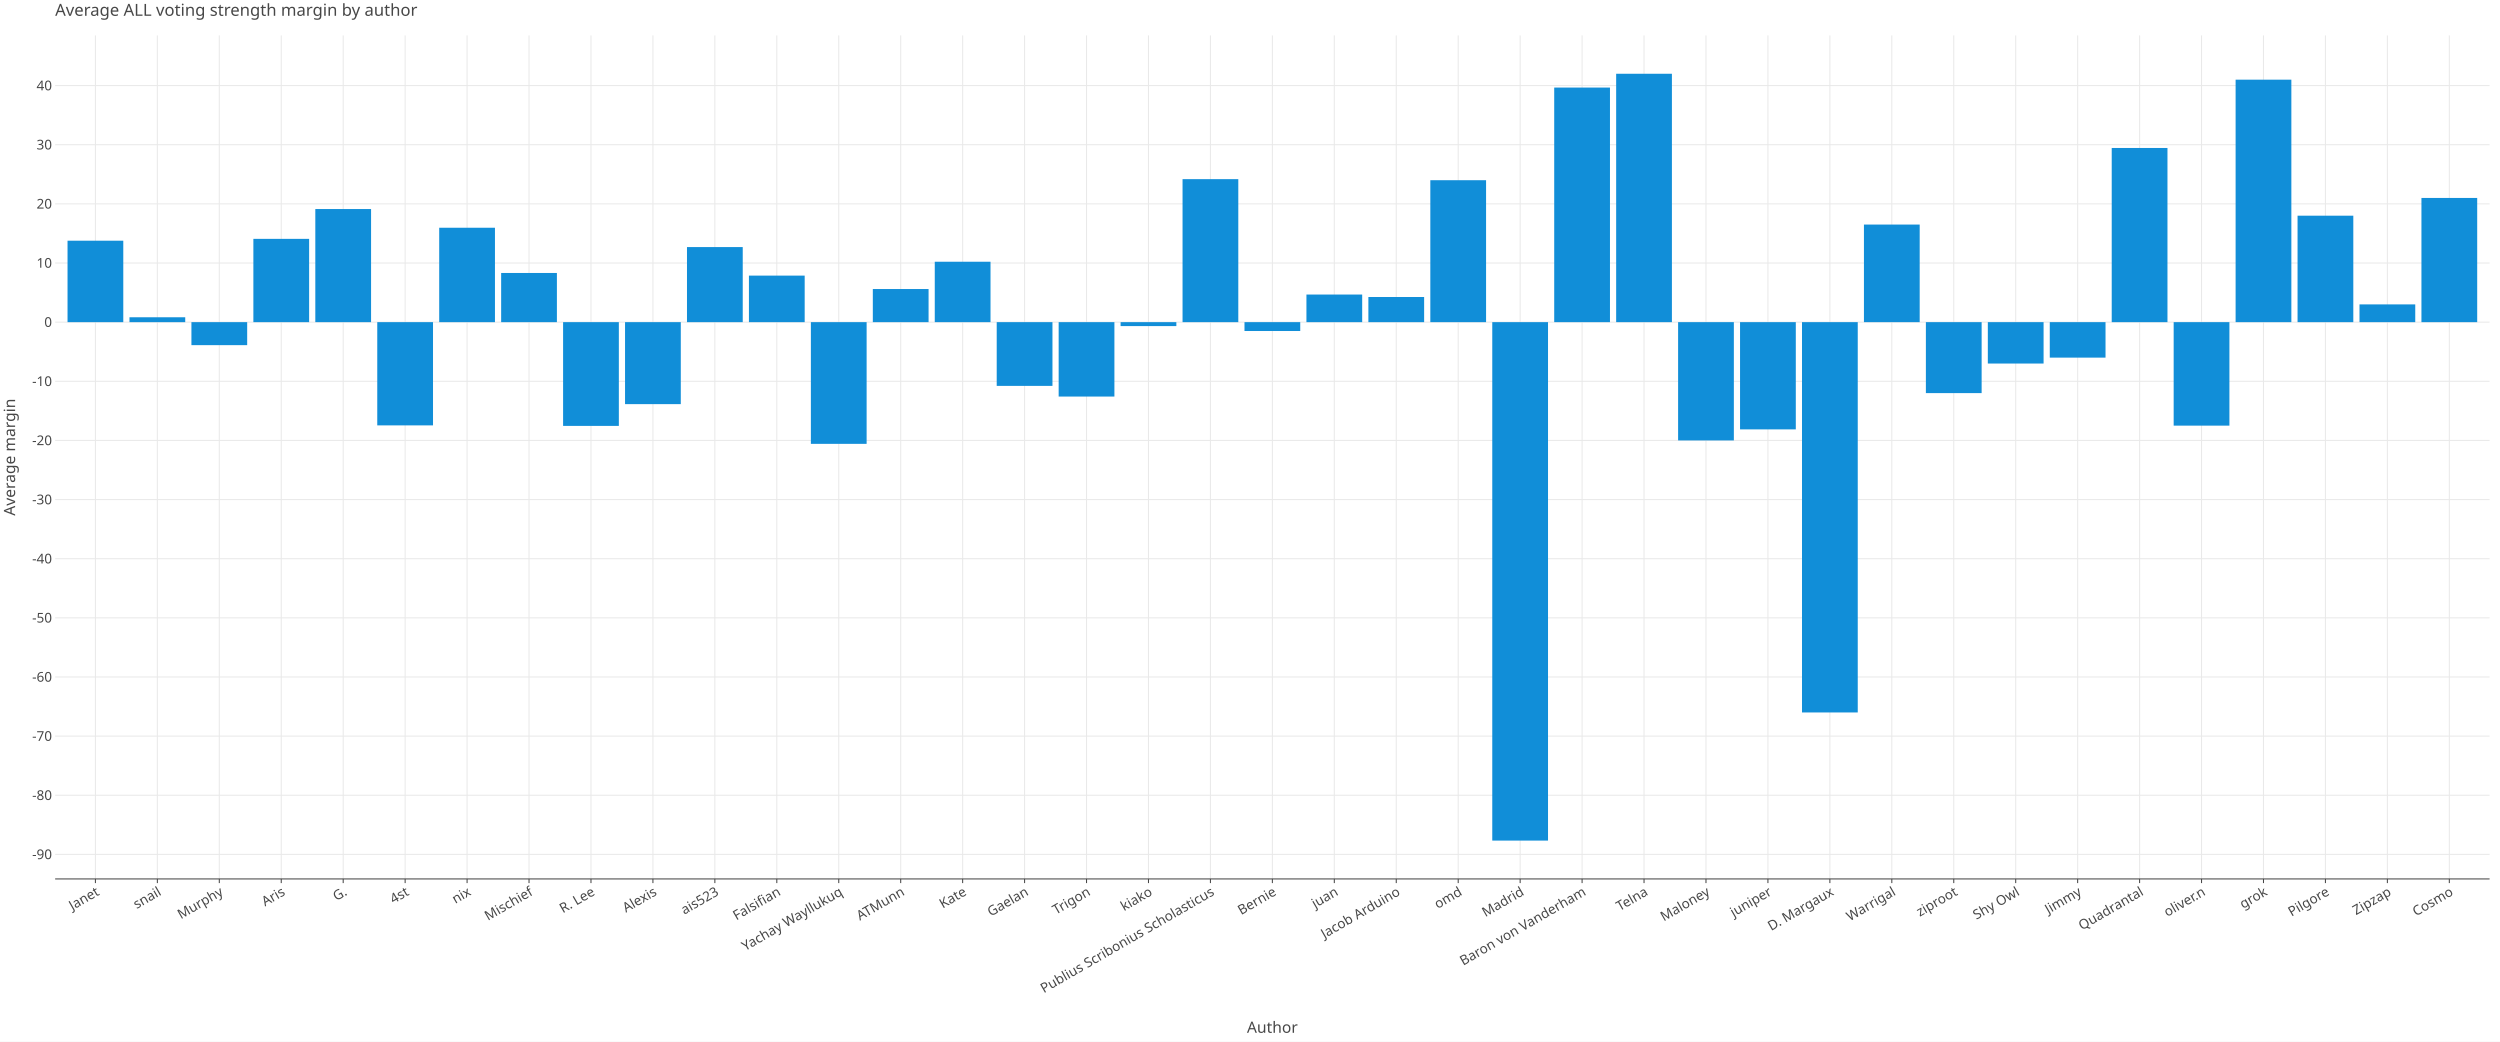
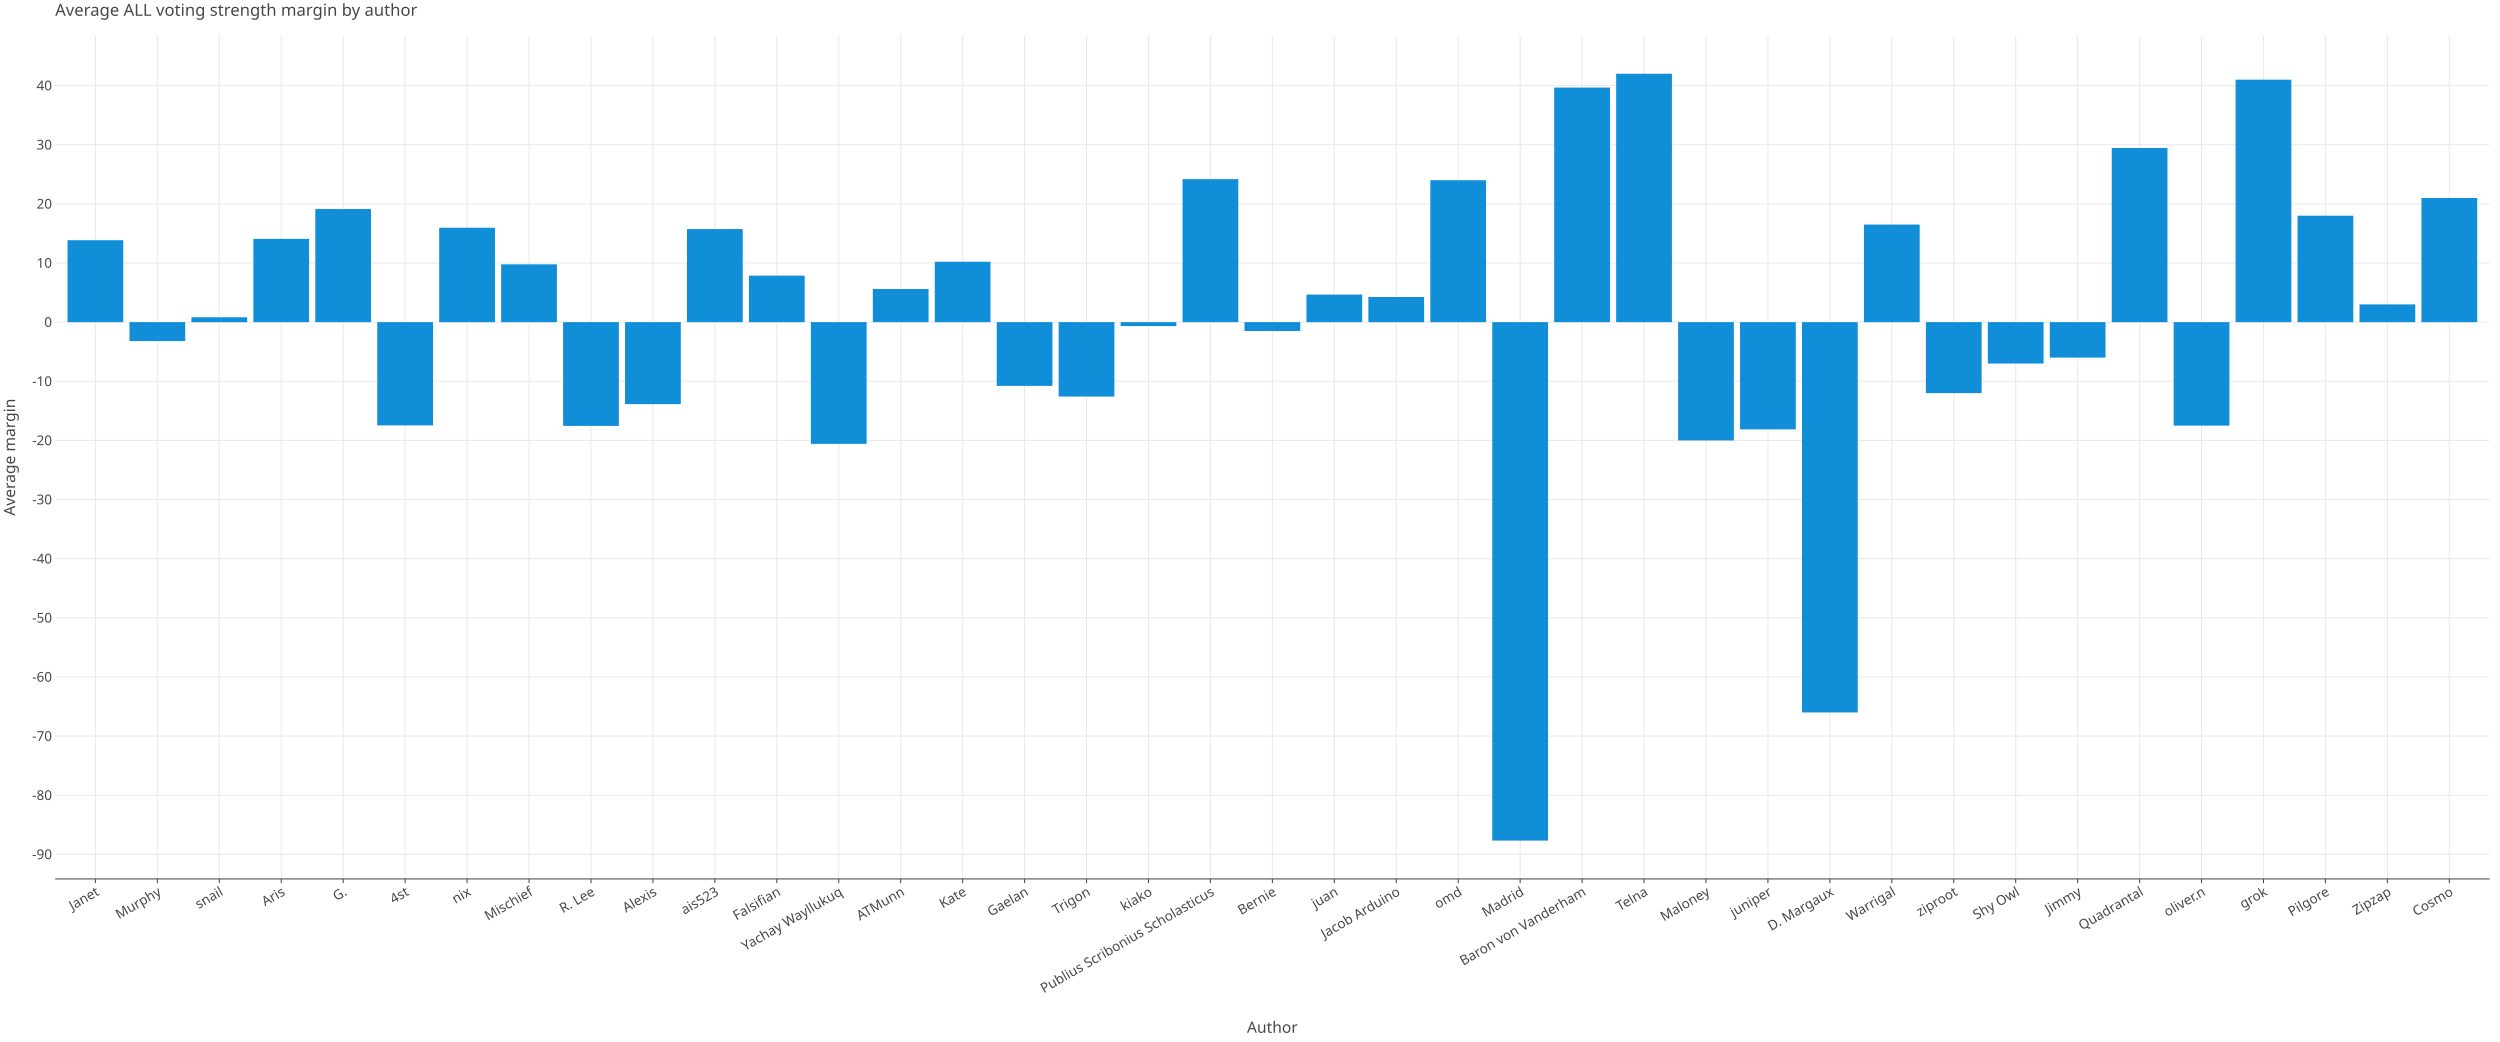
<svg xmlns="http://www.w3.org/2000/svg" class="plt-container" width="2400.0" height="1000.0">
  <style type="text/css">
  .plt-container {
   font-family: Lucida Grande, sans-serif;
   user-select: none;
   -webkit-user-select: none;
   -moz-user-select: none;
   -ms-user-select: none;
}
text {
   text-rendering: optimizeLegibility;
}
- #pd45wPN .plot-title {
+ #p7KbWmi .plot-title {
   fill: #474747;
   font-family: Lucida Grande, sans-serif;
   font-size: 16.0px;
   font-weight: normal;
   font-style: normal;   
}
- #pd45wPN .plot-subtitle {
+ #p7KbWmi .plot-subtitle {
   fill: #474747;
   font-family: Lucida Grande, sans-serif;
   font-size: 15.0px;
   font-weight: normal;
   font-style: normal;   
}
- #pd45wPN .plot-caption {
-    fill: #474747;
-    font-family: Lucida Grande, sans-serif;
-    font-size: 13.0px;
-    font-weight: normal;
-    font-style: normal;   
- }
- #pd45wPN .legend-title {
+ #p7KbWmi .plot-caption {
+    fill: #474747;
+    font-family: Lucida Grande, sans-serif;
+    font-size: 13.0px;
+    font-weight: normal;
+    font-style: normal;   
+ }
+ #p7KbWmi .legend-title {
   fill: #474747;
   font-family: Lucida Grande, sans-serif;
   font-size: 15.0px;
   font-weight: normal;
   font-style: normal;   
}
- #pd45wPN .legend-item {
-    fill: #474747;
-    font-family: Lucida Grande, sans-serif;
-    font-size: 13.0px;
-    font-weight: normal;
-    font-style: normal;   
- }
- #pd45wPN .axis-title-x {
+ #p7KbWmi .legend-item {
+    fill: #474747;
+    font-family: Lucida Grande, sans-serif;
+    font-size: 13.0px;
+    font-weight: normal;
+    font-style: normal;   
+ }
+ #p7KbWmi .axis-title-x {
   fill: #474747;
   font-family: Lucida Grande, sans-serif;
   font-size: 15.0px;
   font-weight: normal;
   font-style: normal;   
}
- #pd45wPN .axis-text-x {
-    fill: #474747;
-    font-family: Lucida Grande, sans-serif;
-    font-size: 13.0px;
-    font-weight: normal;
-    font-style: normal;   
- }
- #d93lfnI .axis-tooltip-text-x {
+ #p7KbWmi .axis-text-x {
+    fill: #474747;
+    font-family: Lucida Grande, sans-serif;
+    font-size: 13.0px;
+    font-weight: normal;
+    font-style: normal;   
+ }
+ #delwdoP .axis-tooltip-text-x {
   fill: #ffffff;
   font-family: Lucida Grande, sans-serif;
   font-size: 13.0px;
   font-weight: normal;
   font-style: normal;   
}
- #pd45wPN .axis-title-y {
+ #p7KbWmi .axis-title-y {
   fill: #474747;
   font-family: Lucida Grande, sans-serif;
   font-size: 15.0px;
   font-weight: normal;
   font-style: normal;   
}
- #pd45wPN .axis-text-y {
-    fill: #474747;
-    font-family: Lucida Grande, sans-serif;
-    font-size: 13.0px;
-    font-weight: normal;
-    font-style: normal;   
- }
- #d93lfnI .axis-tooltip-text-y {
+ #p7KbWmi .axis-text-y {
+    fill: #474747;
+    font-family: Lucida Grande, sans-serif;
+    font-size: 13.0px;
+    font-weight: normal;
+    font-style: normal;   
+ }
+ #delwdoP .axis-tooltip-text-y {
   fill: #ffffff;
   font-family: Lucida Grande, sans-serif;
   font-size: 13.0px;
   font-weight: normal;
   font-style: normal;   
}
- #pd45wPN .facet-strip-text-x {
-    fill: #474747;
-    font-family: Lucida Grande, sans-serif;
-    font-size: 13.0px;
-    font-weight: normal;
-    font-style: normal;   
- }
- #pd45wPN .facet-strip-text-y {
-    fill: #474747;
-    font-family: Lucida Grande, sans-serif;
-    font-size: 13.0px;
-    font-weight: normal;
-    font-style: normal;   
- }
- #d93lfnI .tooltip-text {
-    fill: #474747;
-    font-family: Lucida Grande, sans-serif;
-    font-size: 13.0px;
-    font-weight: normal;
-    font-style: normal;   
- }
- #d93lfnI .tooltip-title {
+ #p7KbWmi .facet-strip-text-x {
+    fill: #474747;
+    font-family: Lucida Grande, sans-serif;
+    font-size: 13.0px;
+    font-weight: normal;
+    font-style: normal;   
+ }
+ #p7KbWmi .facet-strip-text-y {
+    fill: #474747;
+    font-family: Lucida Grande, sans-serif;
+    font-size: 13.0px;
+    font-weight: normal;
+    font-style: normal;   
+ }
+ #delwdoP .tooltip-text {
+    fill: #474747;
+    font-family: Lucida Grande, sans-serif;
+    font-size: 13.0px;
+    font-weight: normal;
+    font-style: normal;   
+ }
+ #delwdoP .tooltip-title {
   fill: #474747;
   font-family: Lucida Grande, sans-serif;
   font-size: 13.0px;
   font-weight: bold;
   font-style: normal;   
}
- #d93lfnI .tooltip-label {
+ #delwdoP .tooltip-label {
   fill: #474747;
   font-family: Lucida Grande, sans-serif;
   font-size: 13.0px;
   font-weight: bold;
   font-style: normal;   
}

  </style>
-   <g id="pd45wPN">
+   <g id="p7KbWmi">
    <rect x="0.0" y="0.0" height="1000.0" width="2400.0" stroke="rgb(71,71,71)" stroke-opacity="1.0" stroke-width="0.0" fill="rgb(255,255,255)" fill-opacity="1.0">
    </rect>
    <g transform="translate(23.0 34.0 ) ">
      <g transform="translate(29.94182 809.7774 ) ">
        <line x1="38.654" y1="-0.0" x2="38.654" y2="-809.777" stroke="rgb(233,233,233)" stroke-opacity="1.0" stroke-width="1.0">
        </line>
        <line x1="98.121" y1="-0.0" x2="98.121" y2="-809.777" stroke="rgb(233,233,233)" stroke-opacity="1.0" stroke-width="1.0">
        </line>
        <line x1="157.588" y1="-0.0" x2="157.588" y2="-809.777" stroke="rgb(233,233,233)" stroke-opacity="1.0" stroke-width="1.0">
        </line>
        <line x1="217.055" y1="-0.0" x2="217.055" y2="-809.777" stroke="rgb(233,233,233)" stroke-opacity="1.0" stroke-width="1.0">
        </line>
        <line x1="276.522" y1="-0.0" x2="276.522" y2="-809.777" stroke="rgb(233,233,233)" stroke-opacity="1.0" stroke-width="1.0">
        </line>
        <line x1="335.989" y1="-0.0" x2="335.989" y2="-809.777" stroke="rgb(233,233,233)" stroke-opacity="1.0" stroke-width="1.0">
        </line>
        <line x1="395.456" y1="-0.0" x2="395.456" y2="-809.777" stroke="rgb(233,233,233)" stroke-opacity="1.0" stroke-width="1.0">
        </line>
        <line x1="454.924" y1="-0.0" x2="454.924" y2="-809.777" stroke="rgb(233,233,233)" stroke-opacity="1.0" stroke-width="1.0">
        </line>
        <line x1="514.391" y1="-0.0" x2="514.391" y2="-809.777" stroke="rgb(233,233,233)" stroke-opacity="1.0" stroke-width="1.0">
        </line>
        <line x1="573.858" y1="-0.0" x2="573.858" y2="-809.777" stroke="rgb(233,233,233)" stroke-opacity="1.0" stroke-width="1.0">
        </line>
        <line x1="633.325" y1="-0.0" x2="633.325" y2="-809.777" stroke="rgb(233,233,233)" stroke-opacity="1.0" stroke-width="1.0">
        </line>
        <line x1="692.792" y1="-0.0" x2="692.792" y2="-809.777" stroke="rgb(233,233,233)" stroke-opacity="1.0" stroke-width="1.0">
        </line>
        <line x1="752.259" y1="-0.0" x2="752.259" y2="-809.777" stroke="rgb(233,233,233)" stroke-opacity="1.0" stroke-width="1.0">
        </line>
        <line x1="811.726" y1="-0.0" x2="811.726" y2="-809.777" stroke="rgb(233,233,233)" stroke-opacity="1.0" stroke-width="1.0">
        </line>
        <line x1="871.193" y1="-0.0" x2="871.193" y2="-809.777" stroke="rgb(233,233,233)" stroke-opacity="1.0" stroke-width="1.0">
        </line>
        <line x1="930.661" y1="-0.0" x2="930.661" y2="-809.777" stroke="rgb(233,233,233)" stroke-opacity="1.0" stroke-width="1.0">
        </line>
        <line x1="990.128" y1="-0.0" x2="990.128" y2="-809.777" stroke="rgb(233,233,233)" stroke-opacity="1.0" stroke-width="1.0">
        </line>
        <line x1="1049.595" y1="-0.0" x2="1049.595" y2="-809.777" stroke="rgb(233,233,233)" stroke-opacity="1.0" stroke-width="1.0">
        </line>
        <line x1="1109.062" y1="-0.0" x2="1109.062" y2="-809.777" stroke="rgb(233,233,233)" stroke-opacity="1.0" stroke-width="1.0">
        </line>
        <line x1="1168.529" y1="-0.0" x2="1168.529" y2="-809.777" stroke="rgb(233,233,233)" stroke-opacity="1.0" stroke-width="1.0">
        </line>
        <line x1="1227.996" y1="-0.0" x2="1227.996" y2="-809.777" stroke="rgb(233,233,233)" stroke-opacity="1.0" stroke-width="1.0">
        </line>
        <line x1="1287.463" y1="-0.0" x2="1287.463" y2="-809.777" stroke="rgb(233,233,233)" stroke-opacity="1.0" stroke-width="1.0">
        </line>
        <line x1="1346.93" y1="-0.0" x2="1346.93" y2="-809.777" stroke="rgb(233,233,233)" stroke-opacity="1.0" stroke-width="1.0">
        </line>
        <line x1="1406.398" y1="-0.0" x2="1406.398" y2="-809.777" stroke="rgb(233,233,233)" stroke-opacity="1.0" stroke-width="1.0">
        </line>
        <line x1="1465.865" y1="-0.0" x2="1465.865" y2="-809.777" stroke="rgb(233,233,233)" stroke-opacity="1.0" stroke-width="1.0">
        </line>
        <line x1="1525.332" y1="-0.0" x2="1525.332" y2="-809.777" stroke="rgb(233,233,233)" stroke-opacity="1.0" stroke-width="1.0">
        </line>
        <line x1="1584.799" y1="-0.0" x2="1584.799" y2="-809.777" stroke="rgb(233,233,233)" stroke-opacity="1.0" stroke-width="1.0">
        </line>
        <line x1="1644.266" y1="-0.0" x2="1644.266" y2="-809.777" stroke="rgb(233,233,233)" stroke-opacity="1.0" stroke-width="1.0">
        </line>
        <line x1="1703.733" y1="-0.0" x2="1703.733" y2="-809.777" stroke="rgb(233,233,233)" stroke-opacity="1.0" stroke-width="1.0">
        </line>
        <line x1="1763.2" y1="-0.0" x2="1763.2" y2="-809.777" stroke="rgb(233,233,233)" stroke-opacity="1.0" stroke-width="1.0">
        </line>
        <line x1="1822.668" y1="-0.0" x2="1822.668" y2="-809.777" stroke="rgb(233,233,233)" stroke-opacity="1.0" stroke-width="1.0">
        </line>
        <line x1="1882.135" y1="-0.0" x2="1882.135" y2="-809.777" stroke="rgb(233,233,233)" stroke-opacity="1.0" stroke-width="1.0">
        </line>
        <line x1="1941.602" y1="-0.0" x2="1941.602" y2="-809.777" stroke="rgb(233,233,233)" stroke-opacity="1.0" stroke-width="1.0">
        </line>
        <line x1="2001.069" y1="-0.0" x2="2001.069" y2="-809.777" stroke="rgb(233,233,233)" stroke-opacity="1.0" stroke-width="1.0">
        </line>
        <line x1="2060.536" y1="-0.0" x2="2060.536" y2="-809.777" stroke="rgb(233,233,233)" stroke-opacity="1.0" stroke-width="1.0">
        </line>
        <line x1="2120.003" y1="-0.0" x2="2120.003" y2="-809.777" stroke="rgb(233,233,233)" stroke-opacity="1.0" stroke-width="1.0">
        </line>
        <line x1="2179.47" y1="-0.0" x2="2179.47" y2="-809.777" stroke="rgb(233,233,233)" stroke-opacity="1.0" stroke-width="1.0">
        </line>
        <line x1="2238.937" y1="-0.0" x2="2238.937" y2="-809.777" stroke="rgb(233,233,233)" stroke-opacity="1.0" stroke-width="1.0">
        </line>
        <line x1="2298.405" y1="-0.0" x2="2298.405" y2="-809.777" stroke="rgb(233,233,233)" stroke-opacity="1.0" stroke-width="1.0">
        </line>
        <g transform="translate(38.65363 0.0 ) ">
          <line stroke-width="1.0" stroke="rgb(71,71,71)" stroke-opacity="1.0" x2="0.0" y2="4.0">
          </line>
          <g transform="translate(0.0 7.0 ) rotate(-30.0 ) ">
            <text class="axis-text-x" text-anchor="end" dy="0.7em">
            Janet
            </text>
          </g>
        </g>
        <g transform="translate(98.12076 0.0 ) ">
          <line stroke-width="1.0" stroke="rgb(71,71,71)" stroke-opacity="1.0" x2="0.0" y2="4.0">
          </line>
          <g transform="translate(0.0 7.0 ) rotate(-30.0 ) ">
            <text class="axis-text-x" text-anchor="end" dy="0.7em">
+             Murphy
+             </text>
+           </g>
+         </g>
+         <g transform="translate(157.5879 0.0 ) ">
+           <line stroke-width="1.0" stroke="rgb(71,71,71)" stroke-opacity="1.0" x2="0.0" y2="4.0">
+           </line>
+           <g transform="translate(0.0 7.0 ) rotate(-30.0 ) ">
+             <text class="axis-text-x" text-anchor="end" dy="0.7em">
            snail
-             </text>
-           </g>
-         </g>
-         <g transform="translate(157.5879 0.0 ) ">
-           <line stroke-width="1.0" stroke="rgb(71,71,71)" stroke-opacity="1.0" x2="0.0" y2="4.0">
-           </line>
-           <g transform="translate(0.0 7.0 ) rotate(-30.0 ) ">
-             <text class="axis-text-x" text-anchor="end" dy="0.7em">
-             Murphy
            </text>
          </g>
        </g>
        <g transform="translate(217.055 0.0 ) ">
          <line stroke-width="1.0" stroke="rgb(71,71,71)" stroke-opacity="1.0" x2="0.0" y2="4.0">
          </line>
          <g transform="translate(0.0 7.0 ) rotate(-30.0 ) ">
            <text class="axis-text-x" text-anchor="end" dy="0.7em">
            Aris
            </text>
          </g>
        </g>
        <g transform="translate(276.5222 0.0 ) ">
          <line stroke-width="1.0" stroke="rgb(71,71,71)" stroke-opacity="1.0" x2="0.0" y2="4.0">
          </line>
          <g transform="translate(0.0 7.0 ) rotate(-30.0 ) ">
            <text class="axis-text-x" text-anchor="end" dy="0.7em">
            G.
            </text>
          </g>
        </g>
        <g transform="translate(335.9893 0.0 ) ">
          <line stroke-width="1.0" stroke="rgb(71,71,71)" stroke-opacity="1.0" x2="0.0" y2="4.0">
          </line>
          <g transform="translate(0.0 7.0 ) rotate(-30.0 ) ">
            <text class="axis-text-x" text-anchor="end" dy="0.7em">
            4st
            </text>
          </g>
        </g>
        <g transform="translate(395.4564 0.0 ) ">
          <line stroke-width="1.0" stroke="rgb(71,71,71)" stroke-opacity="1.0" x2="0.0" y2="4.0">
          </line>
          <g transform="translate(0.0 7.0 ) rotate(-30.0 ) ">
            <text class="axis-text-x" text-anchor="end" dy="0.7em">
            nix
            </text>
          </g>
        </g>
        <g transform="translate(454.9235 0.0 ) ">
          <line stroke-width="1.0" stroke="rgb(71,71,71)" stroke-opacity="1.0" x2="0.0" y2="4.0">
          </line>
          <g transform="translate(0.0 7.0 ) rotate(-30.0 ) ">
            <text class="axis-text-x" text-anchor="end" dy="0.7em">
            Mischief
            </text>
          </g>
        </g>
        <g transform="translate(514.3907 0.0 ) ">
          <line stroke-width="1.0" stroke="rgb(71,71,71)" stroke-opacity="1.0" x2="0.0" y2="4.0">
          </line>
          <g transform="translate(0.0 7.0 ) rotate(-30.0 ) ">
            <text class="axis-text-x" text-anchor="end" dy="0.7em">
            R. Lee
            </text>
          </g>
        </g>
        <g transform="translate(573.8578 0.0 ) ">
          <line stroke-width="1.0" stroke="rgb(71,71,71)" stroke-opacity="1.0" x2="0.0" y2="4.0">
          </line>
          <g transform="translate(0.0 7.0 ) rotate(-30.0 ) ">
            <text class="axis-text-x" text-anchor="end" dy="0.7em">
            Alexis
            </text>
          </g>
        </g>
        <g transform="translate(633.3249 0.0 ) ">
          <line stroke-width="1.0" stroke="rgb(71,71,71)" stroke-opacity="1.0" x2="0.0" y2="4.0">
          </line>
          <g transform="translate(0.0 7.0 ) rotate(-30.0 ) ">
            <text class="axis-text-x" text-anchor="end" dy="0.7em">
            ais523
            </text>
          </g>
        </g>
        <g transform="translate(692.7921 0.0 ) ">
          <line stroke-width="1.0" stroke="rgb(71,71,71)" stroke-opacity="1.0" x2="0.0" y2="4.0">
          </line>
          <g transform="translate(0.0 7.0 ) rotate(-30.0 ) ">
            <text class="axis-text-x" text-anchor="end" dy="0.7em">
            Falsifian
            </text>
          </g>
        </g>
        <g transform="translate(752.2592 0.0 ) ">
          <line stroke-width="1.0" stroke="rgb(71,71,71)" stroke-opacity="1.0" x2="0.0" y2="4.0">
          </line>
          <g transform="translate(0.0 7.0 ) rotate(-30.0 ) ">
            <text class="axis-text-x" text-anchor="end" dy="0.7em">
            Yachay Wayllukuq
            </text>
          </g>
        </g>
        <g transform="translate(811.7263 0.0 ) ">
          <line stroke-width="1.0" stroke="rgb(71,71,71)" stroke-opacity="1.0" x2="0.0" y2="4.0">
          </line>
          <g transform="translate(0.0 7.0 ) rotate(-30.0 ) ">
            <text class="axis-text-x" text-anchor="end" dy="0.7em">
            ATMunn
            </text>
          </g>
        </g>
        <g transform="translate(871.1934 0.0 ) ">
          <line stroke-width="1.0" stroke="rgb(71,71,71)" stroke-opacity="1.0" x2="0.0" y2="4.0">
          </line>
          <g transform="translate(0.0 7.0 ) rotate(-30.0 ) ">
            <text class="axis-text-x" text-anchor="end" dy="0.7em">
            Kate
            </text>
          </g>
        </g>
        <g transform="translate(930.6606 0.0 ) ">
          <line stroke-width="1.0" stroke="rgb(71,71,71)" stroke-opacity="1.0" x2="0.0" y2="4.0">
          </line>
          <g transform="translate(0.0 7.0 ) rotate(-30.0 ) ">
            <text class="axis-text-x" text-anchor="end" dy="0.7em">
            Gaelan
            </text>
          </g>
        </g>
        <g transform="translate(990.1277 0.0 ) ">
          <line stroke-width="1.0" stroke="rgb(71,71,71)" stroke-opacity="1.0" x2="0.0" y2="4.0">
          </line>
          <g transform="translate(0.0 7.0 ) rotate(-30.0 ) ">
            <text class="axis-text-x" text-anchor="end" dy="0.7em">
            Trigon
            </text>
          </g>
        </g>
        <g transform="translate(1049.595 0.0 ) ">
          <line stroke-width="1.0" stroke="rgb(71,71,71)" stroke-opacity="1.0" x2="0.0" y2="4.0">
          </line>
          <g transform="translate(0.0 7.0 ) rotate(-30.0 ) ">
            <text class="axis-text-x" text-anchor="end" dy="0.7em">
            kiako
            </text>
          </g>
        </g>
        <g transform="translate(1109.062 0.0 ) ">
          <line stroke-width="1.0" stroke="rgb(71,71,71)" stroke-opacity="1.0" x2="0.0" y2="4.0">
          </line>
          <g transform="translate(0.0 7.0 ) rotate(-30.0 ) ">
            <text class="axis-text-x" text-anchor="end" dy="0.7em">
            Publius Scribonius Scholasticus
            </text>
          </g>
        </g>
        <g transform="translate(1168.529 0.0 ) ">
          <line stroke-width="1.0" stroke="rgb(71,71,71)" stroke-opacity="1.0" x2="0.0" y2="4.0">
          </line>
          <g transform="translate(0.0 7.0 ) rotate(-30.0 ) ">
            <text class="axis-text-x" text-anchor="end" dy="0.7em">
            Bernie
            </text>
          </g>
        </g>
        <g transform="translate(1227.996 0.0 ) ">
          <line stroke-width="1.0" stroke="rgb(71,71,71)" stroke-opacity="1.0" x2="0.0" y2="4.0">
          </line>
          <g transform="translate(0.0 7.0 ) rotate(-30.0 ) ">
            <text class="axis-text-x" text-anchor="end" dy="0.7em">
            juan
            </text>
          </g>
        </g>
        <g transform="translate(1287.463 0.0 ) ">
          <line stroke-width="1.0" stroke="rgb(71,71,71)" stroke-opacity="1.0" x2="0.0" y2="4.0">
          </line>
          <g transform="translate(0.0 7.0 ) rotate(-30.0 ) ">
            <text class="axis-text-x" text-anchor="end" dy="0.7em">
            Jacob Arduino
            </text>
          </g>
        </g>
        <g transform="translate(1346.93 0.0 ) ">
          <line stroke-width="1.0" stroke="rgb(71,71,71)" stroke-opacity="1.0" x2="0.0" y2="4.0">
          </line>
          <g transform="translate(0.0 7.0 ) rotate(-30.0 ) ">
            <text class="axis-text-x" text-anchor="end" dy="0.7em">
            omd
            </text>
          </g>
        </g>
        <g transform="translate(1406.398 0.0 ) ">
          <line stroke-width="1.0" stroke="rgb(71,71,71)" stroke-opacity="1.0" x2="0.0" y2="4.0">
          </line>
          <g transform="translate(0.0 7.0 ) rotate(-30.0 ) ">
            <text class="axis-text-x" text-anchor="end" dy="0.7em">
            Madrid
            </text>
          </g>
        </g>
        <g transform="translate(1465.865 0.0 ) ">
          <line stroke-width="1.0" stroke="rgb(71,71,71)" stroke-opacity="1.0" x2="0.0" y2="4.0">
          </line>
          <g transform="translate(0.0 7.0 ) rotate(-30.0 ) ">
            <text class="axis-text-x" text-anchor="end" dy="0.7em">
            Baron von Vanderham
            </text>
          </g>
        </g>
        <g transform="translate(1525.332 0.0 ) ">
          <line stroke-width="1.0" stroke="rgb(71,71,71)" stroke-opacity="1.0" x2="0.0" y2="4.0">
          </line>
          <g transform="translate(0.0 7.0 ) rotate(-30.0 ) ">
            <text class="axis-text-x" text-anchor="end" dy="0.7em">
            Telna
            </text>
          </g>
        </g>
        <g transform="translate(1584.799 0.0 ) ">
          <line stroke-width="1.0" stroke="rgb(71,71,71)" stroke-opacity="1.0" x2="0.0" y2="4.0">
          </line>
          <g transform="translate(0.0 7.0 ) rotate(-30.0 ) ">
            <text class="axis-text-x" text-anchor="end" dy="0.7em">
            Maloney
            </text>
          </g>
        </g>
        <g transform="translate(1644.266 0.0 ) ">
          <line stroke-width="1.0" stroke="rgb(71,71,71)" stroke-opacity="1.0" x2="0.0" y2="4.0">
          </line>
          <g transform="translate(0.0 7.0 ) rotate(-30.0 ) ">
            <text class="axis-text-x" text-anchor="end" dy="0.7em">
            juniper
            </text>
          </g>
        </g>
        <g transform="translate(1703.733 0.0 ) ">
          <line stroke-width="1.0" stroke="rgb(71,71,71)" stroke-opacity="1.0" x2="0.0" y2="4.0">
          </line>
          <g transform="translate(0.0 7.0 ) rotate(-30.0 ) ">
            <text class="axis-text-x" text-anchor="end" dy="0.7em">
            D. Margaux
            </text>
          </g>
        </g>
        <g transform="translate(1763.2 0.0 ) ">
          <line stroke-width="1.0" stroke="rgb(71,71,71)" stroke-opacity="1.0" x2="0.0" y2="4.0">
          </line>
          <g transform="translate(0.0 7.0 ) rotate(-30.0 ) ">
            <text class="axis-text-x" text-anchor="end" dy="0.7em">
            Warrigal
            </text>
          </g>
        </g>
        <g transform="translate(1822.668 0.0 ) ">
          <line stroke-width="1.0" stroke="rgb(71,71,71)" stroke-opacity="1.0" x2="0.0" y2="4.0">
          </line>
          <g transform="translate(0.0 7.0 ) rotate(-30.0 ) ">
            <text class="axis-text-x" text-anchor="end" dy="0.7em">
            ziproot
            </text>
          </g>
        </g>
        <g transform="translate(1882.135 0.0 ) ">
          <line stroke-width="1.0" stroke="rgb(71,71,71)" stroke-opacity="1.0" x2="0.0" y2="4.0">
          </line>
          <g transform="translate(0.0 7.0 ) rotate(-30.0 ) ">
            <text class="axis-text-x" text-anchor="end" dy="0.7em">
            Shy Owl
            </text>
          </g>
        </g>
        <g transform="translate(1941.602 0.0 ) ">
          <line stroke-width="1.0" stroke="rgb(71,71,71)" stroke-opacity="1.0" x2="0.0" y2="4.0">
          </line>
          <g transform="translate(0.0 7.0 ) rotate(-30.0 ) ">
            <text class="axis-text-x" text-anchor="end" dy="0.7em">
            Jimmy
            </text>
          </g>
        </g>
        <g transform="translate(2001.069 0.0 ) ">
          <line stroke-width="1.0" stroke="rgb(71,71,71)" stroke-opacity="1.0" x2="0.0" y2="4.0">
          </line>
          <g transform="translate(0.0 7.0 ) rotate(-30.0 ) ">
            <text class="axis-text-x" text-anchor="end" dy="0.7em">
            Quadrantal
            </text>
          </g>
        </g>
        <g transform="translate(2060.536 0.0 ) ">
          <line stroke-width="1.0" stroke="rgb(71,71,71)" stroke-opacity="1.0" x2="0.0" y2="4.0">
          </line>
          <g transform="translate(0.0 7.0 ) rotate(-30.0 ) ">
            <text class="axis-text-x" text-anchor="end" dy="0.7em">
            oliver.n
            </text>
          </g>
        </g>
        <g transform="translate(2120.003 0.0 ) ">
          <line stroke-width="1.0" stroke="rgb(71,71,71)" stroke-opacity="1.0" x2="0.0" y2="4.0">
          </line>
          <g transform="translate(0.0 7.0 ) rotate(-30.0 ) ">
            <text class="axis-text-x" text-anchor="end" dy="0.7em">
            grok
            </text>
          </g>
        </g>
        <g transform="translate(2179.47 0.0 ) ">
          <line stroke-width="1.0" stroke="rgb(71,71,71)" stroke-opacity="1.0" x2="0.0" y2="4.0">
          </line>
          <g transform="translate(0.0 7.0 ) rotate(-30.0 ) ">
            <text class="axis-text-x" text-anchor="end" dy="0.7em">
            Pilgore
            </text>
          </g>
        </g>
        <g transform="translate(2238.937 0.0 ) ">
          <line stroke-width="1.0" stroke="rgb(71,71,71)" stroke-opacity="1.0" x2="0.0" y2="4.0">
          </line>
          <g transform="translate(0.0 7.0 ) rotate(-30.0 ) ">
            <text class="axis-text-x" text-anchor="end" dy="0.7em">
            Zipzap
            </text>
          </g>
        </g>
        <g transform="translate(2298.405 0.0 ) ">
          <line stroke-width="1.0" stroke="rgb(71,71,71)" stroke-opacity="1.0" x2="0.0" y2="4.0">
          </line>
          <g transform="translate(0.0 7.0 ) rotate(-30.0 ) ">
            <text class="axis-text-x" text-anchor="end" dy="0.7em">
            Cosmo
            </text>
          </g>
        </g>
        <line x1="0.0" y1="0.0" x2="2337.058" y2="0.0" stroke-width="1.0" stroke="rgb(71,71,71)" stroke-opacity="1.0">
        </line>
      </g>
      <g transform="translate(29.94182 0.0 ) ">
        <line x1="0.0" y1="786.216" x2="2337.058" y2="786.216" stroke="rgb(233,233,233)" stroke-opacity="1.0" stroke-width="1.0">
        </line>
        <line x1="0.0" y1="729.443" x2="2337.058" y2="729.443" stroke="rgb(233,233,233)" stroke-opacity="1.0" stroke-width="1.0">
        </line>
        <line x1="0.0" y1="672.67" x2="2337.058" y2="672.67" stroke="rgb(233,233,233)" stroke-opacity="1.0" stroke-width="1.0">
        </line>
        <line x1="0.0" y1="615.896" x2="2337.058" y2="615.896" stroke="rgb(233,233,233)" stroke-opacity="1.0" stroke-width="1.0">
        </line>
        <line x1="0.0" y1="559.123" x2="2337.058" y2="559.123" stroke="rgb(233,233,233)" stroke-opacity="1.0" stroke-width="1.0">
        </line>
        <line x1="0.0" y1="502.35" x2="2337.058" y2="502.35" stroke="rgb(233,233,233)" stroke-opacity="1.0" stroke-width="1.0">
        </line>
        <line x1="0.0" y1="445.576" x2="2337.058" y2="445.576" stroke="rgb(233,233,233)" stroke-opacity="1.0" stroke-width="1.0">
        </line>
        <line x1="0.0" y1="388.803" x2="2337.058" y2="388.803" stroke="rgb(233,233,233)" stroke-opacity="1.0" stroke-width="1.0">
        </line>
        <line x1="0.0" y1="332.03" x2="2337.058" y2="332.03" stroke="rgb(233,233,233)" stroke-opacity="1.0" stroke-width="1.0">
        </line>
        <line x1="0.0" y1="275.256" x2="2337.058" y2="275.256" stroke="rgb(233,233,233)" stroke-opacity="1.0" stroke-width="1.0">
        </line>
        <line x1="0.0" y1="218.483" x2="2337.058" y2="218.483" stroke="rgb(233,233,233)" stroke-opacity="1.0" stroke-width="1.0">
        </line>
        <line x1="0.0" y1="161.709" x2="2337.058" y2="161.709" stroke="rgb(233,233,233)" stroke-opacity="1.0" stroke-width="1.0">
        </line>
        <line x1="0.0" y1="104.936" x2="2337.058" y2="104.936" stroke="rgb(233,233,233)" stroke-opacity="1.0" stroke-width="1.0">
        </line>
        <line x1="0.0" y1="48.163" x2="2337.058" y2="48.163" stroke="rgb(233,233,233)" stroke-opacity="1.0" stroke-width="1.0">
        </line>
        <g transform="translate(0.0 786.2165 ) ">
          <g transform="translate(-3.0 0.0 ) ">
            <text class="axis-text-y" text-anchor="end" dy="0.35em">
            -90
            </text>
          </g>
        </g>
        <g transform="translate(0.0 729.4431 ) ">
          <g transform="translate(-3.0 0.0 ) ">
            <text class="axis-text-y" text-anchor="end" dy="0.35em">
            -80
            </text>
          </g>
        </g>
        <g transform="translate(0.0 672.6698 ) ">
          <g transform="translate(-3.0 0.0 ) ">
            <text class="axis-text-y" text-anchor="end" dy="0.35em">
            -70
            </text>
          </g>
        </g>
        <g transform="translate(0.0 615.8964 ) ">
          <g transform="translate(-3.0 0.0 ) ">
            <text class="axis-text-y" text-anchor="end" dy="0.35em">
            -60
            </text>
          </g>
        </g>
        <g transform="translate(0.0 559.123 ) ">
          <g transform="translate(-3.0 0.0 ) ">
            <text class="axis-text-y" text-anchor="end" dy="0.35em">
            -50
            </text>
          </g>
        </g>
        <g transform="translate(0.0 502.3497 ) ">
          <g transform="translate(-3.0 0.0 ) ">
            <text class="axis-text-y" text-anchor="end" dy="0.35em">
            -40
            </text>
          </g>
        </g>
        <g transform="translate(0.0 445.5763 ) ">
          <g transform="translate(-3.0 0.0 ) ">
            <text class="axis-text-y" text-anchor="end" dy="0.35em">
            -30
            </text>
          </g>
        </g>
        <g transform="translate(0.0 388.8029 ) ">
          <g transform="translate(-3.0 0.0 ) ">
            <text class="axis-text-y" text-anchor="end" dy="0.35em">
            -20
            </text>
          </g>
        </g>
        <g transform="translate(0.0 332.0296 ) ">
          <g transform="translate(-3.0 0.0 ) ">
            <text class="axis-text-y" text-anchor="end" dy="0.35em">
            -10
            </text>
          </g>
        </g>
        <g transform="translate(0.0 275.2562 ) ">
          <g transform="translate(-3.0 0.0 ) ">
            <text class="axis-text-y" text-anchor="end" dy="0.35em">
            0
            </text>
          </g>
        </g>
        <g transform="translate(0.0 218.4828 ) ">
          <g transform="translate(-3.0 0.0 ) ">
            <text class="axis-text-y" text-anchor="end" dy="0.35em">
            10
            </text>
          </g>
        </g>
        <g transform="translate(0.0 161.7095 ) ">
          <g transform="translate(-3.0 0.0 ) ">
            <text class="axis-text-y" text-anchor="end" dy="0.35em">
            20
            </text>
          </g>
        </g>
        <g transform="translate(0.0 104.9361 ) ">
          <g transform="translate(-3.0 0.0 ) ">
            <text class="axis-text-y" text-anchor="end" dy="0.35em">
            30
            </text>
          </g>
        </g>
        <g transform="translate(0.0 48.16274 ) ">
          <g transform="translate(-3.0 0.0 ) ">
            <text class="axis-text-y" text-anchor="end" dy="0.35em">
            40
            </text>
          </g>
        </g>
      </g>
-       <g transform="translate(29.94182 0.0 ) " clip-path="url(#cE7Mzl3)" clip-bounds-jfx="[rect (0.0, 0.0), (2337.058, 809.777)]">
+       <g transform="translate(29.94182 0.0 ) " clip-path="url(#cd83H6t)" clip-bounds-jfx="[rect (0.0, 0.0), (2337.058, 809.777)]">
        <defs>
-           <clipPath id="cE7Mzl3">
+           <clipPath id="cd83H6t">
            <rect x="0.0" y="0.0" width="2337.058" height="809.777">
            </rect>
          </clipPath>
        </defs>
        <rect x="2271.644" y="156.032" height="119.224" width="53.52" stroke="rgb(0,0,0)" stroke-opacity="0.0" fill="rgb(17,142,216)" fill-opacity="1.0" stroke-width="1.0">
        </rect>
        <rect x="2212.177" y="258.224" height="17.032" width="53.52" stroke="rgb(0,0,0)" stroke-opacity="0.0" fill="rgb(17,142,216)" fill-opacity="1.0" stroke-width="1.0">
        </rect>
        <rect x="2152.71" y="173.064" height="102.192" width="53.52" stroke="rgb(0,0,0)" stroke-opacity="0.0" fill="rgb(17,142,216)" fill-opacity="1.0" stroke-width="1.0">
        </rect>
        <rect x="2093.243" y="42.485" height="232.771" width="53.52" stroke="rgb(0,0,0)" stroke-opacity="0.0" fill="rgb(17,142,216)" fill-opacity="1.0" stroke-width="1.0">
        </rect>
        <rect x="2033.776" y="275.256" height="99.353" width="53.52" stroke="rgb(0,0,0)" stroke-opacity="0.0" fill="rgb(17,142,216)" fill-opacity="1.0" stroke-width="1.0">
        </rect>
        <rect x="1974.309" y="108.059" height="167.198" width="53.52" stroke="rgb(0,0,0)" stroke-opacity="0.0" fill="rgb(17,142,216)" fill-opacity="1.0" stroke-width="1.0">
        </rect>
        <rect x="1914.842" y="275.256" height="34.064" width="53.52" stroke="rgb(0,0,0)" stroke-opacity="0.0" fill="rgb(17,142,216)" fill-opacity="1.0" stroke-width="1.0">
        </rect>
        <rect x="1855.374" y="275.256" height="39.741" width="53.52" stroke="rgb(0,0,0)" stroke-opacity="0.0" fill="rgb(17,142,216)" fill-opacity="1.0" stroke-width="1.0">
        </rect>
        <rect x="1795.907" y="275.256" height="68.128" width="53.52" stroke="rgb(0,0,0)" stroke-opacity="0.0" fill="rgb(17,142,216)" fill-opacity="1.0" stroke-width="1.0">
        </rect>
        <rect x="1736.44" y="181.58" height="93.676" width="53.52" stroke="rgb(0,0,0)" stroke-opacity="0.0" fill="rgb(17,142,216)" fill-opacity="1.0" stroke-width="1.0">
        </rect>
        <rect x="1676.973" y="275.256" height="374.704" width="53.52" stroke="rgb(0,0,0)" stroke-opacity="0.0" fill="rgb(17,142,216)" fill-opacity="1.0" stroke-width="1.0">
        </rect>
        <rect x="1617.506" y="275.256" height="102.949" width="53.52" stroke="rgb(0,0,0)" stroke-opacity="0.0" fill="rgb(17,142,216)" fill-opacity="1.0" stroke-width="1.0">
        </rect>
        <rect x="1558.039" y="275.256" height="113.547" width="53.52" stroke="rgb(0,0,0)" stroke-opacity="0.0" fill="rgb(17,142,216)" fill-opacity="1.0" stroke-width="1.0">
        </rect>
        <rect x="1498.572" y="36.808" height="238.448" width="53.52" stroke="rgb(0,0,0)" stroke-opacity="0.0" fill="rgb(17,142,216)" fill-opacity="1.0" stroke-width="1.0">
        </rect>
        <rect x="1439.105" y="50.055" height="225.201" width="53.52" stroke="rgb(0,0,0)" stroke-opacity="0.0" fill="rgb(17,142,216)" fill-opacity="1.0" stroke-width="1.0">
        </rect>
        <rect x="1379.637" y="275.256" height="497.713" width="53.52" stroke="rgb(0,0,0)" stroke-opacity="0.0" fill="rgb(17,142,216)" fill-opacity="1.0" stroke-width="1.0">
        </rect>
        <rect x="1320.17" y="139" height="136.256" width="53.52" stroke="rgb(0,0,0)" stroke-opacity="0.0" fill="rgb(17,142,216)" fill-opacity="1.0" stroke-width="1.0">
        </rect>
        <rect x="1260.703" y="251.128" height="24.129" width="53.52" stroke="rgb(0,0,0)" stroke-opacity="0.0" fill="rgb(17,142,216)" fill-opacity="1.0" stroke-width="1.0">
        </rect>
        <rect x="1201.236" y="248.762" height="26.494" width="53.52" stroke="rgb(0,0,0)" stroke-opacity="0.0" fill="rgb(17,142,216)" fill-opacity="1.0" stroke-width="1.0">
        </rect>
        <rect x="1141.769" y="275.256" height="8.516" width="53.52" stroke="rgb(0,0,0)" stroke-opacity="0.0" fill="rgb(17,142,216)" fill-opacity="1.0" stroke-width="1.0">
        </rect>
        <rect x="1082.302" y="137.978" height="137.278" width="53.52" stroke="rgb(0,0,0)" stroke-opacity="0.0" fill="rgb(17,142,216)" fill-opacity="1.0" stroke-width="1.0">
        </rect>
        <rect x="1022.835" y="275.256" height="3.785" width="53.52" stroke="rgb(0,0,0)" stroke-opacity="0.0" fill="rgb(17,142,216)" fill-opacity="1.0" stroke-width="1.0">
        </rect>
        <rect x="963.367" y="275.256" height="71.44" width="53.52" stroke="rgb(0,0,0)" stroke-opacity="0.0" fill="rgb(17,142,216)" fill-opacity="1.0" stroke-width="1.0">
        </rect>
        <rect x="903.9" y="275.256" height="61.194" width="53.52" stroke="rgb(0,0,0)" stroke-opacity="0.0" fill="rgb(17,142,216)" fill-opacity="1.0" stroke-width="1.0">
        </rect>
        <rect x="844.433" y="217.266" height="57.99" width="53.52" stroke="rgb(0,0,0)" stroke-opacity="0.0" fill="rgb(17,142,216)" fill-opacity="1.0" stroke-width="1.0">
        </rect>
        <rect x="784.966" y="243.463" height="31.793" width="53.52" stroke="rgb(0,0,0)" stroke-opacity="0.0" fill="rgb(17,142,216)" fill-opacity="1.0" stroke-width="1.0">
        </rect>
        <rect x="725.499" y="275.256" height="116.847" width="53.52" stroke="rgb(0,0,0)" stroke-opacity="0.0" fill="rgb(17,142,216)" fill-opacity="1.0" stroke-width="1.0">
        </rect>
        <rect x="666.032" y="230.585" height="44.672" width="53.52" stroke="rgb(0,0,0)" stroke-opacity="0.0" fill="rgb(17,142,216)" fill-opacity="1.0" stroke-width="1.0">
        </rect>
-         <rect x="606.565" y="203.186" height="72.071" width="53.52" stroke="rgb(0,0,0)" stroke-opacity="0.0" fill="rgb(17,142,216)" fill-opacity="1.0" stroke-width="1.0">
+         <rect x="606.565" y="185.906" height="89.35" width="53.52" stroke="rgb(0,0,0)" stroke-opacity="0.0" fill="rgb(17,142,216)" fill-opacity="1.0" stroke-width="1.0">
        </rect>
        <rect x="547.098" y="275.256" height="78.709" width="53.52" stroke="rgb(0,0,0)" stroke-opacity="0.0" fill="rgb(17,142,216)" fill-opacity="1.0" stroke-width="1.0">
        </rect>
        <rect x="487.63" y="275.256" height="99.607" width="53.52" stroke="rgb(0,0,0)" stroke-opacity="0.0" fill="rgb(17,142,216)" fill-opacity="1.0" stroke-width="1.0">
        </rect>
-         <rect x="428.163" y="228.059" height="47.198" width="53.52" stroke="rgb(0,0,0)" stroke-opacity="0.0" fill="rgb(17,142,216)" fill-opacity="1.0" stroke-width="1.0">
+         <rect x="428.163" y="219.772" height="55.484" width="53.52" stroke="rgb(0,0,0)" stroke-opacity="0.0" fill="rgb(17,142,216)" fill-opacity="1.0" stroke-width="1.0">
        </rect>
        <rect x="368.696" y="184.631" height="90.626" width="53.52" stroke="rgb(0,0,0)" stroke-opacity="0.0" fill="rgb(17,142,216)" fill-opacity="1.0" stroke-width="1.0">
        </rect>
        <rect x="309.229" y="275.256" height="99.11" width="53.52" stroke="rgb(0,0,0)" stroke-opacity="0.0" fill="rgb(17,142,216)" fill-opacity="1.0" stroke-width="1.0">
        </rect>
        <rect x="249.762" y="166.672" height="108.584" width="53.52" stroke="rgb(0,0,0)" stroke-opacity="0.0" fill="rgb(17,142,216)" fill-opacity="1.0" stroke-width="1.0">
        </rect>
        <rect x="190.295" y="195.307" height="79.949" width="53.52" stroke="rgb(0,0,0)" stroke-opacity="0.0" fill="rgb(17,142,216)" fill-opacity="1.0" stroke-width="1.0">
        </rect>
-         <rect x="130.828" y="275.256" height="22.085" width="53.52" stroke="rgb(0,0,0)" stroke-opacity="0.0" fill="rgb(17,142,216)" fill-opacity="1.0" stroke-width="1.0">
-         </rect>
-         <rect x="71.361" y="270.576" height="4.681" width="53.52" stroke="rgb(0,0,0)" stroke-opacity="0.0" fill="rgb(17,142,216)" fill-opacity="1.0" stroke-width="1.0">
-         </rect>
-         <rect x="11.893" y="197.075" height="78.182" width="53.52" stroke="rgb(0,0,0)" stroke-opacity="0.0" fill="rgb(17,142,216)" fill-opacity="1.0" stroke-width="1.0">
+         <rect x="130.828" y="270.576" height="4.681" width="53.52" stroke="rgb(0,0,0)" stroke-opacity="0.0" fill="rgb(17,142,216)" fill-opacity="1.0" stroke-width="1.0">
+         </rect>
+         <rect x="71.361" y="275.256" height="18.18" width="53.52" stroke="rgb(0,0,0)" stroke-opacity="0.0" fill="rgb(17,142,216)" fill-opacity="1.0" stroke-width="1.0">
+         </rect>
+         <rect x="11.893" y="196.608" height="78.648" width="53.52" stroke="rgb(0,0,0)" stroke-opacity="0.0" fill="rgb(17,142,216)" fill-opacity="1.0" stroke-width="1.0">
        </rect>
      </g>
    </g>
    <g transform="translate(52.94182 15.2 ) ">
      <text class="plot-title" y="0.0">
      Average ALL voting strength margin by author
      </text>
    </g>
    <g transform="translate(14.5 438.8887 ) rotate(-90.0 ) ">
      <text class="axis-title-y" y="0.0" text-anchor="middle">
      Average margin
      </text>
    </g>
    <g transform="translate(1221.471 991.5 ) ">
      <text class="axis-title-x" y="0.0" text-anchor="middle">
      Author
      </text>
    </g>
  </g>
-   <g id="d93lfnI">
+   <g id="delwdoP">
  </g>
</svg>
